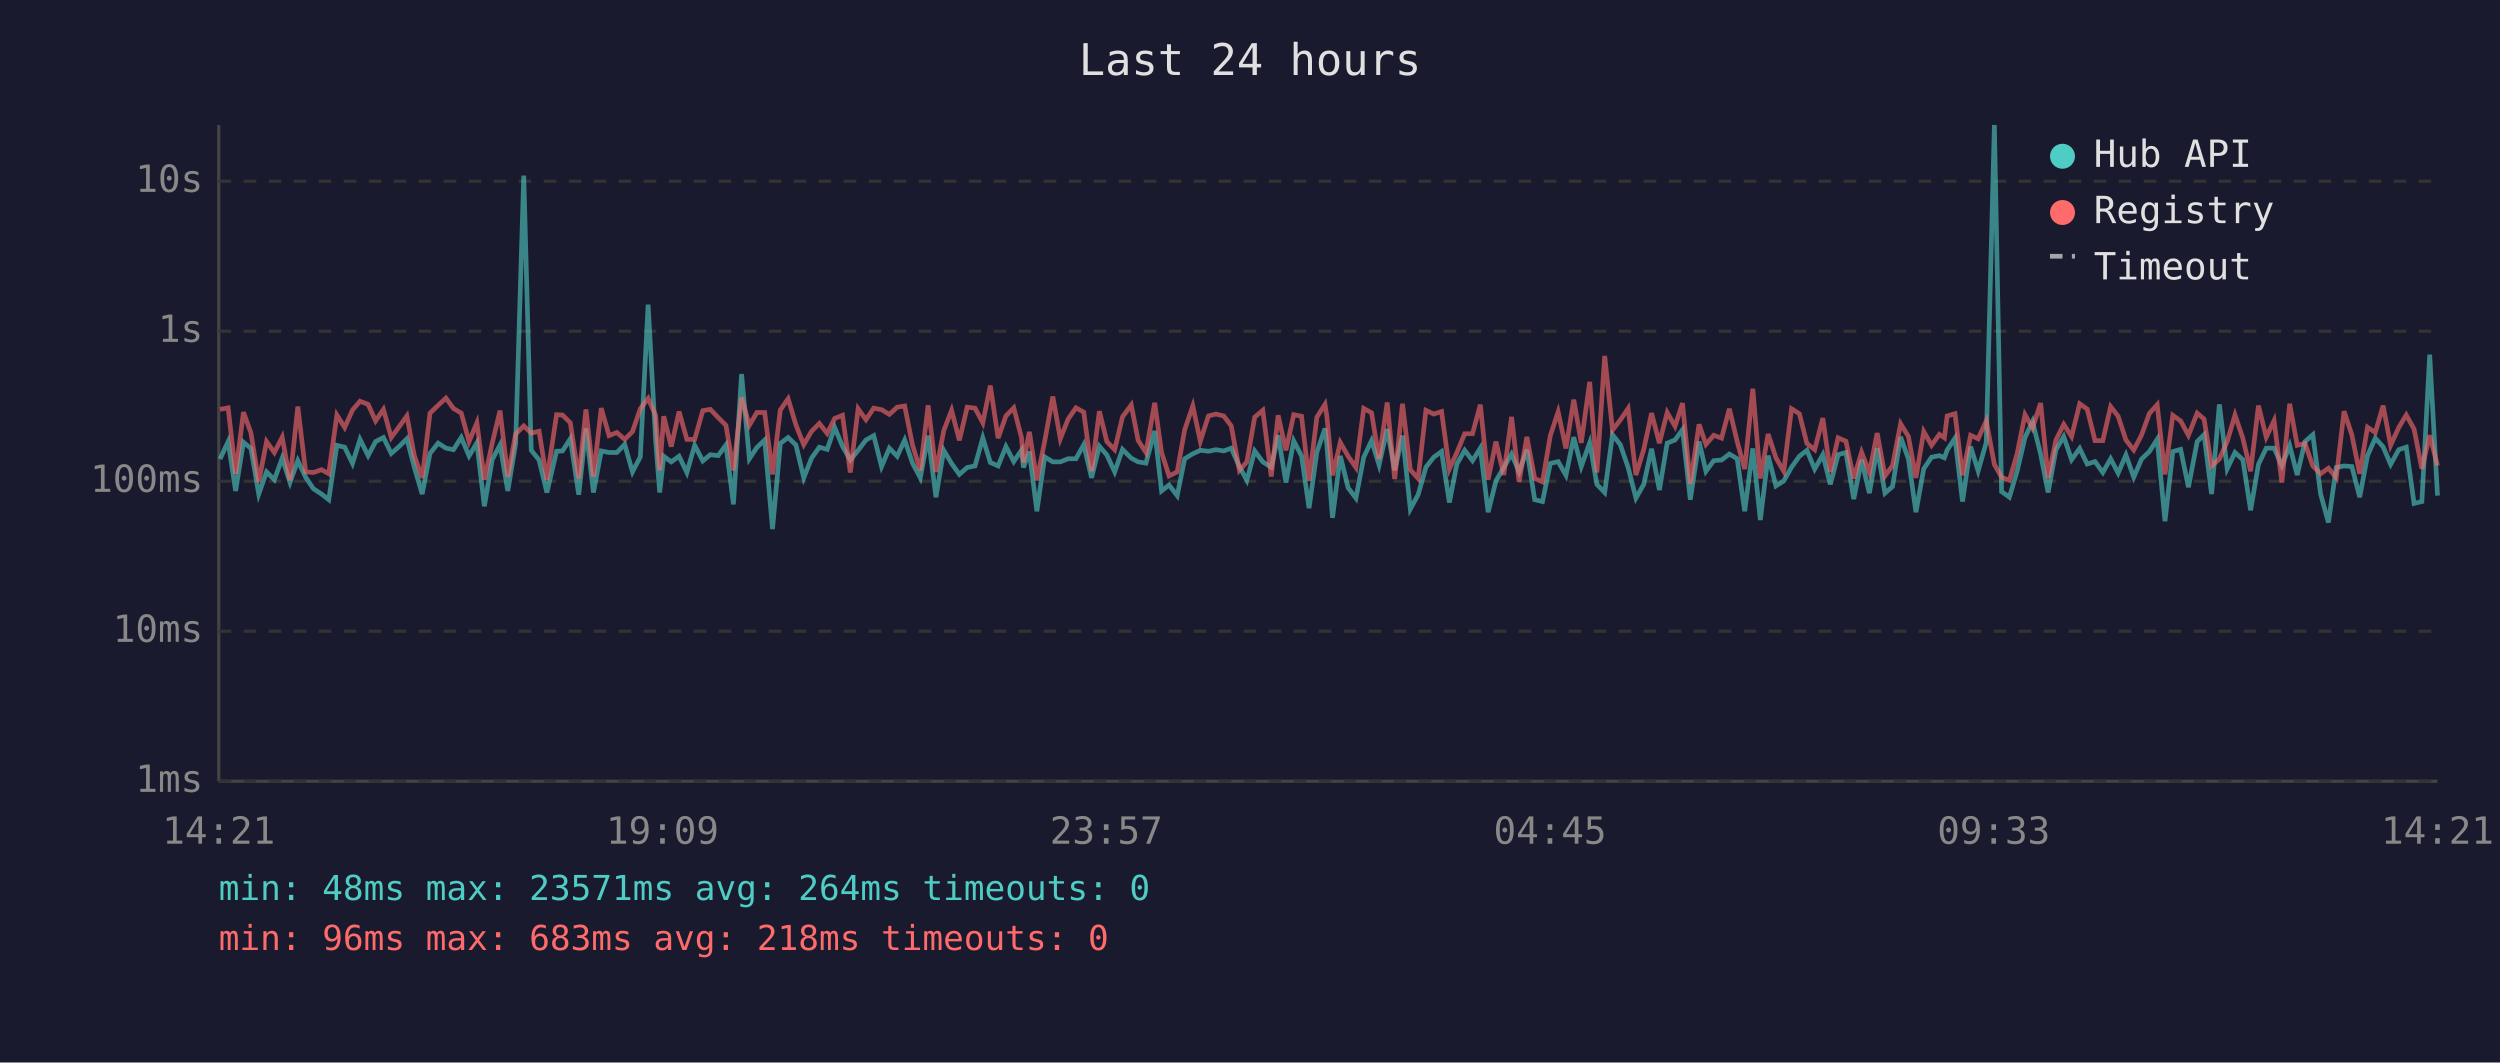
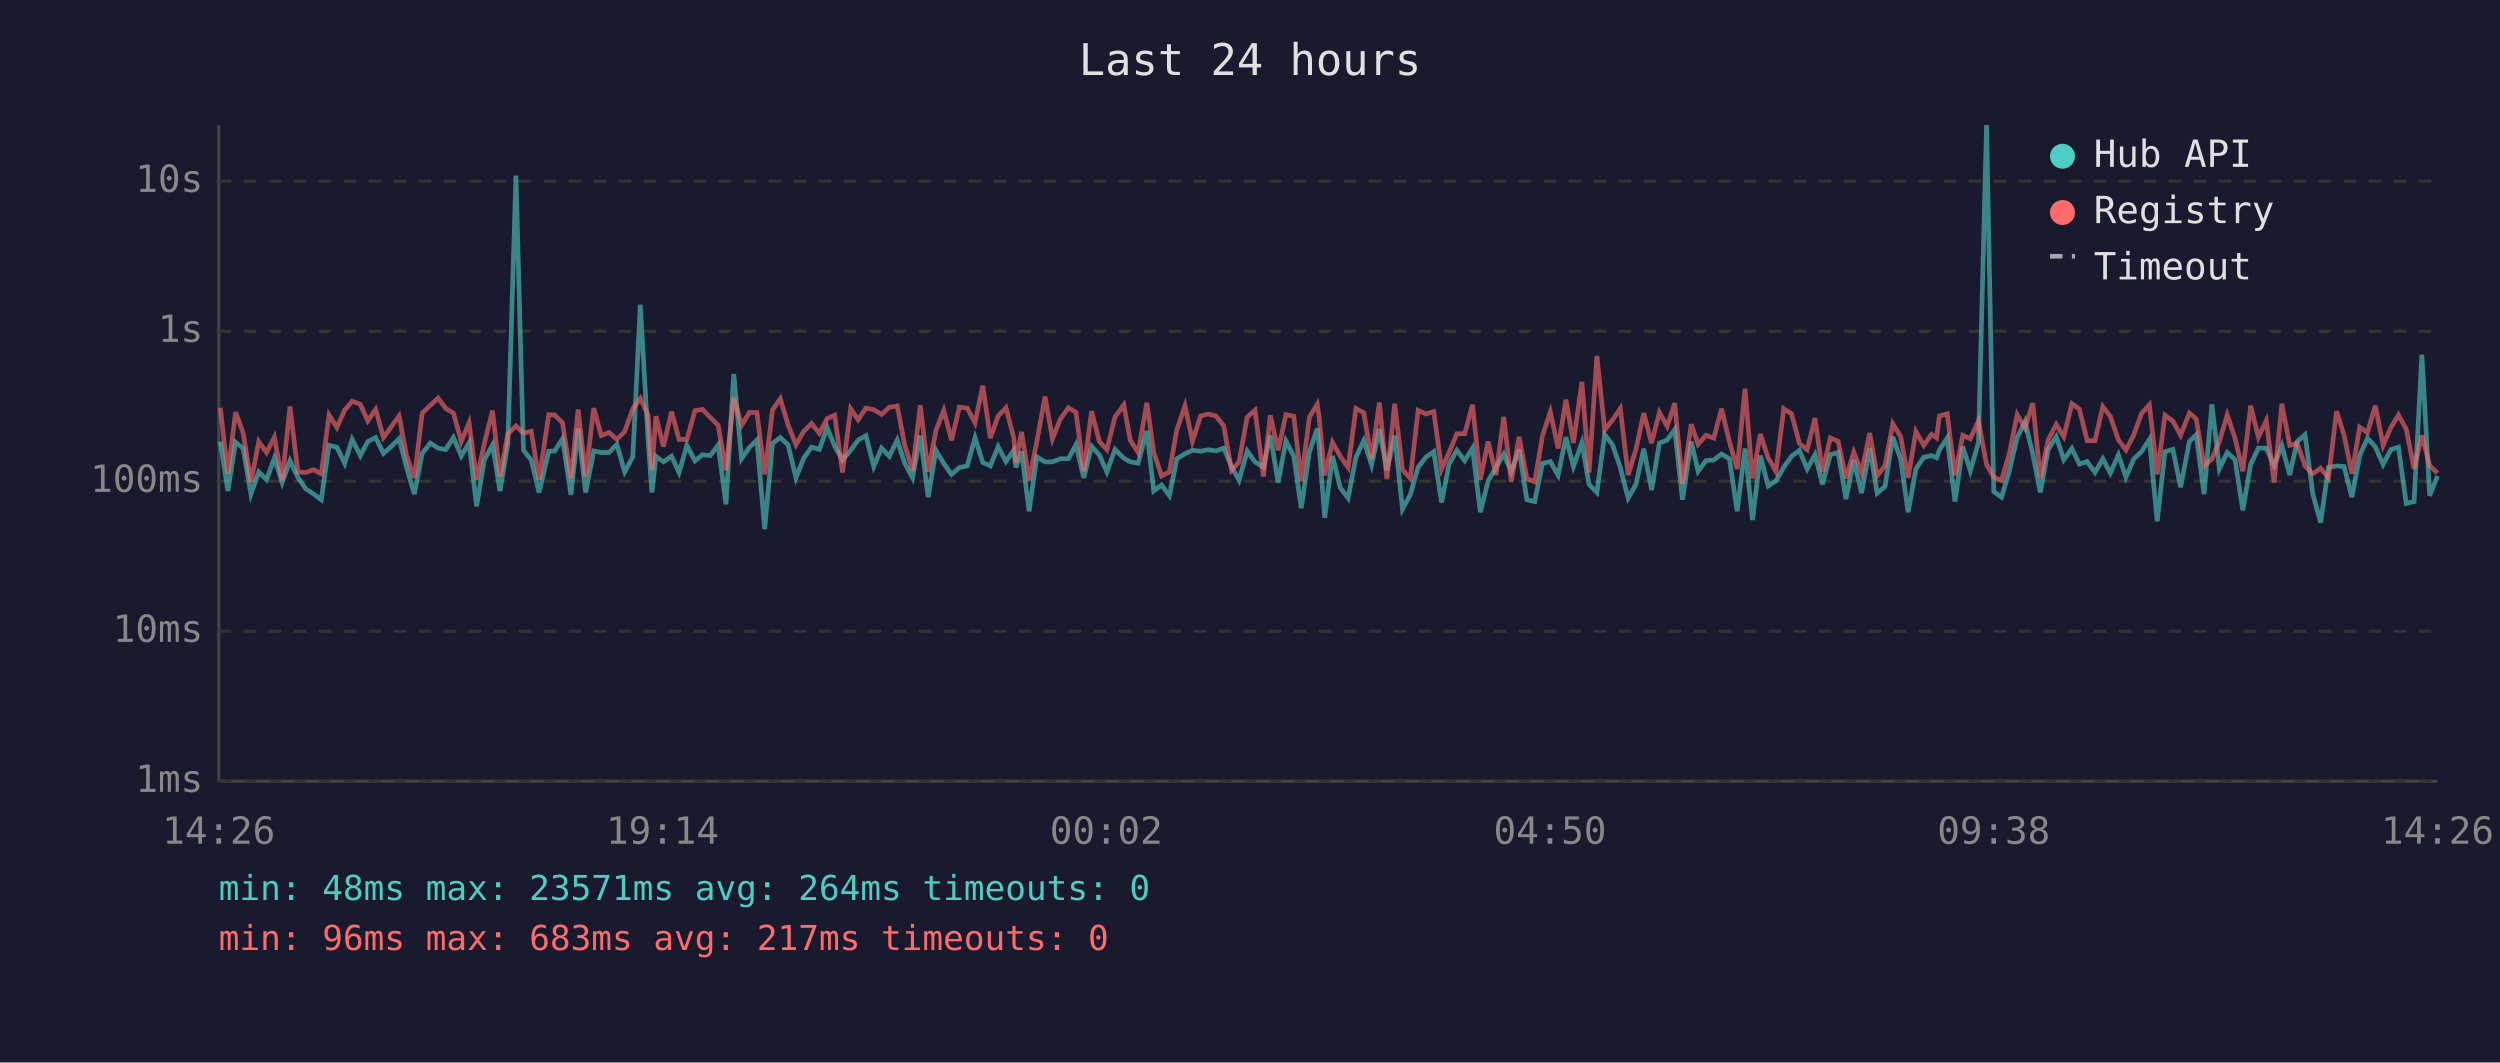
<svg xmlns="http://www.w3.org/2000/svg" viewBox="0 0 800 340" font-family="monospace" font-size="12">
  <rect width="800" height="340" fill="#1a1a2e" />
  <text x="400" y="24" fill="#e0e0e0" font-size="14" text-anchor="middle">Last 24 hours</text>
  <line x1="70" y1="40" x2="70" y2="250" stroke="#444" stroke-width="1" />
  <line x1="70" y1="250" x2="780" y2="250" stroke="#444" stroke-width="1" />
  <line x1="70" y1="250" x2="780" y2="250" stroke="#333" stroke-width="1" stroke-dasharray="4" />
  <text x="65" y="250" fill="#888" text-anchor="end" dominant-baseline="middle">1ms</text>
  <line x1="70" y1="202" x2="780" y2="202" stroke="#333" stroke-width="1" stroke-dasharray="4" />
  <text x="65" y="202" fill="#888" text-anchor="end" dominant-baseline="middle">10ms</text>
  <line x1="70" y1="154" x2="780" y2="154" stroke="#333" stroke-width="1" stroke-dasharray="4" />
  <text x="65" y="154" fill="#888" text-anchor="end" dominant-baseline="middle">100ms</text>
  <line x1="70" y1="106" x2="780" y2="106" stroke="#333" stroke-width="1" stroke-dasharray="4" />
  <text x="65" y="106" fill="#888" text-anchor="end" dominant-baseline="middle">1s</text>
  <line x1="70" y1="58" x2="780" y2="58" stroke="#333" stroke-width="1" stroke-dasharray="4" />
  <text x="65" y="58" fill="#888" text-anchor="end" dominant-baseline="middle">10s</text>
-   <text x="70" y="270" fill="#888" text-anchor="middle">14:21</text>
-   <text x="212" y="270" fill="#888" text-anchor="middle">19:09</text>
-   <text x="354" y="270" fill="#888" text-anchor="middle">23:57</text>
-   <text x="496" y="270" fill="#888" text-anchor="middle">04:45</text>
-   <text x="638" y="270" fill="#888" text-anchor="middle">09:33</text>
-   <text x="780" y="270" fill="#888" text-anchor="middle">14:21</text>
-   <polyline points="70.4,146.9 73.0,141.3 75.4,157.1 77.9,141.5 80.3,143.5 82.8,158.1 85.3,151.0 87.8,153.5 90.3,146.6 92.8,154.4 95.3,147.4 97.8,152.7 100.3,156.4 102.9,158.1 105.2,159.9 107.8,142.5 110.3,143.1 112.8,148.3 115.2,140.6 117.8,145.8 120.2,141.3 122.7,140.0 125.2,145.1 127.7,142.9 130.2,140.4 132.6,149.6 135.1,158.1 137.6,145.1 140.2,141.8 142.7,143.4 145.1,143.9 147.6,140.0 150.1,145.9 152.6,141.7 155.0,162.0 157.5,147.1 160.0,142.4 162.5,157.1 165.0,142.0 167.6,56.2 170.0,144.1 172.5,147.2 175.0,157.6 178.1,144.4 180.0,144.3 182.5,140.4 185.2,158.3 187.5,137.1 189.9,157.6 192.4,144.3 194.9,144.8 197.4,144.8 199.9,142.2 202.4,151.0 204.9,146.2 207.4,97.5 209.8,140.8 211.1,157.6 212.4,146.0 214.8,147.8 217.3,146.0 219.8,151.2 222.3,142.5 224.9,147.5 227.3,145.5 229.8,145.8 232.3,142.4 234.7,161.4 237.3,119.7 239.8,146.8 242.2,143.2 244.7,140.8 247.2,169.3 249.7,141.9 252.2,140.0 254.7,142.4 257.2,152.9 259.7,146.6 262.2,143.1 264.7,143.8 267.1,136.8 269.6,142.8 272.1,147.2 274.6,144.1 277.1,140.8 279.6,139.4 282.1,149.3 284.6,143.4 287.1,146.0 289.5,140.8 292.0,148.2 294.5,152.9 297.0,139.4 299.5,159.1 302.0,144.1 304.5,148.3 307.0,151.8 309.5,149.6 312.0,149.1 314.5,140.1 316.9,148.0 319.4,149.1 321.9,142.9 324.4,147.7 326.9,144.0 327.5,149.6 329.4,144.5 331.8,163.6 334.3,146.2 336.9,147.8 339.3,147.8 341.8,146.8 344.3,146.8 346.8,142.3 349.3,152.9 351.8,142.8 354.2,145.6 356.7,151.0 359.2,143.8 362.0,146.6 364.2,147.8 366.7,148.2 369.5,137.9 371.7,157.1 374.1,155.2 376.7,158.6 379.1,146.8 381.7,145.2 384.1,144.1 386.7,144.4 389.1,143.9 391.6,144.3 394.0,143.4 396.6,149.3 399.0,153.7 401.5,144.3 404.1,147.8 406.8,149.5 409.0,139.3 411.5,154.4 414.0,141.1 416.5,145.9 418.9,162.6 421.4,144.7 424.0,137.1 424.6,142.4 426.4,165.7 428.9,145.9 431.4,156.1 433.9,159.4 436.4,146.3 438.9,141.0 441.3,148.8 443.9,137.3 446.3,150.5 448.8,139.4 451.3,162.9 453.8,158.3 456.3,149.5 458.8,146.3 461.3,144.5 463.8,160.8 466.2,148.5 468.7,144.1 471.2,147.4 473.7,143.4 476.2,163.9 478.7,153.9 481.2,149.6 483.7,145.3 486.1,151.0 488.6,143.9 491.1,159.9 493.6,160.5 496.1,148.3 498.6,147.7 501.1,152.1 503.6,139.9 506.0,149.3 508.7,141.7 511.0,155.0 513.5,157.6 516.0,139.1 518.5,142.3 521.0,149.6 523.5,159.4 526.0,155.0 528.5,143.6 531.0,156.8 533.5,141.8 536.0,140.8 538.4,137.5 540.9,159.9 543.7,141.3 545.9,150.8 548.4,147.4 550.9,147.2 553.4,145.3 555.9,146.8 558.3,163.6 560.9,143.5 563.3,166.4 565.8,145.8 568.3,155.5 570.8,153.9 573.3,149.5 575.8,146.0 578.2,144.1 580.7,150.1 583.3,145.5 585.7,155.0 588.2,145.5 590.7,144.8 593.2,159.7 595.7,147.2 598.2,157.8 600.7,143.4 603.2,157.8 605.6,155.7 608.2,139.8 610.7,146.9 613.1,163.9 615.6,150.0 618.1,146.3 620.6,145.8 622.2,146.5 623.1,144.0 625.6,140.2 628.0,160.5 630.6,142.9 633.0,150.7 635.6,141.6 638.2,40.0 640.5,157.3 643.0,159.1 645.5,150.7 648.0,140.0 650.4,134.9 653.0,145.3 655.4,157.6 657.9,143.9 660.4,139.7 662.9,147.1 665.5,143.5 667.9,148.5 670.4,147.7 672.9,151.2 675.4,146.8 677.8,151.4 680.3,145.6 682.8,152.7 685.3,146.9 687.8,144.5 690.3,140.6 692.8,166.8 695.3,144.5 697.8,143.8 700.3,155.9 703.1,141.3 705.3,139.1 707.7,158.1 710.2,129.4 712.7,150.0 715.2,144.8 717.7,147.1 720.2,163.3 722.7,148.6 725.2,143.4 727.7,143.4 730.2,149.0 732.7,142.6 735.1,152.0 737.6,141.3 740.1,139.1 742.6,158.1 745.1,167.2 747.6,149.6 750.1,149.1 752.6,149.3 755.1,159.1 757.6,145.8 760.1,140.2 762.6,143.0 765.0,148.6 767.6,143.9 770.0,143.1 772.5,161.1 775.0,160.5 777.5,113.5 780.0,158.6" fill="none" stroke="#4ecdc4" stroke-width="1.5" opacity="0.6" />
-   <polyline points="70.4,131.0 73.0,130.5 75.4,151.6 77.9,131.9 80.3,138.5 82.8,154.2 85.3,141.3 87.8,144.8 90.3,139.9 92.8,153.7 95.3,130.1 97.8,151.0 100.3,151.2 102.9,150.3 105.2,151.6 107.8,132.8 110.3,136.8 112.8,131.2 115.2,128.4 117.8,129.4 120.2,134.7 122.7,131.0 125.2,140.0 127.7,136.6 130.2,133.1 132.6,145.9 135.1,152.9 137.6,132.2 140.2,129.7 142.7,127.4 145.1,130.7 147.6,132.2 150.1,141.3 152.6,135.3 155.0,153.5 157.5,141.9 160.0,131.4 162.5,152.5 165.0,138.9 167.6,136.3 170.0,138.6 172.5,138.0 175.0,153.5 178.1,132.7 180.0,132.8 182.5,135.3 185.2,153.1 187.5,131.0 189.9,152.5 192.4,130.6 194.9,139.4 197.4,138.4 199.9,140.6 202.4,138.1 204.9,130.8 207.4,127.5 209.8,132.9 211.1,150.5 212.4,133.2 214.8,142.9 217.3,131.7 219.8,140.6 222.3,140.6 224.9,131.4 227.3,131.0 229.8,133.6 232.3,136.1 234.7,150.5 237.3,127.2 239.8,136.1 242.2,132.0 244.7,132.0 247.2,151.8 249.7,131.2 252.2,127.6 254.7,136.0 257.2,142.3 259.7,138.0 262.2,135.5 264.7,138.7 267.1,133.9 269.6,132.9 272.1,151.2 274.6,130.8 277.1,134.3 279.6,130.6 282.1,131.1 284.6,132.6 287.1,130.3 289.5,129.9 292.0,142.4 294.5,150.5 297.0,129.7 299.5,151.0 302.0,137.8 304.5,131.3 307.0,140.9 309.5,130.3 312.0,130.6 314.5,135.3 316.9,123.4 319.4,140.2 321.9,133.1 324.4,130.5 326.9,140.1 327.5,148.0 329.4,138.2 331.8,153.7 334.3,141.2 336.9,126.9 339.3,140.4 341.8,134.1 344.3,130.5 346.8,131.9 349.3,150.8 351.8,131.6 354.2,141.3 356.7,143.9 359.2,133.4 362.0,129.6 364.2,140.9 366.7,144.8 369.5,128.9 371.7,144.8 374.1,152.3 376.7,151.0 379.1,137.5 381.7,129.9 384.1,141.2 386.7,133.1 389.1,132.5 391.6,133.1 394.0,136.3 396.6,150.5 399.0,147.8 401.5,133.5 404.1,131.3 406.8,152.5 409.0,132.9 411.5,144.1 414.0,132.7 416.5,133.2 418.9,153.9 421.4,133.5 424.0,129.4 424.6,133.3 426.4,152.1 428.9,141.6 431.4,146.0 433.9,149.6 436.4,130.7 438.9,132.1 441.3,146.9 443.9,128.8 446.3,153.3 448.8,129.2 451.3,150.3 453.8,153.1 456.3,131.3 458.8,132.5 461.3,131.7 463.8,150.1 466.2,144.8 468.7,138.8 471.2,138.8 473.7,129.5 476.2,153.5 478.7,141.3 481.2,152.0 483.7,133.4 486.1,154.2 488.6,139.8 491.1,153.1 493.6,154.2 496.1,139.4 498.6,131.8 501.1,143.5 503.6,127.9 506.0,141.7 508.7,122.2 511.0,151.2 513.5,113.9 516.0,137.6 518.5,134.4 521.0,130.7 523.5,152.0 526.0,143.8 528.5,132.2 531.0,141.8 533.5,132.0 536.0,136.4 538.4,129.0 540.9,154.8 543.7,135.8 545.9,142.2 548.4,139.3 550.9,140.2 553.4,130.8 555.9,141.3 558.3,150.1 560.9,124.4 563.3,153.1 565.8,138.9 568.3,146.5 570.8,150.8 573.3,130.8 575.8,132.4 578.2,141.9 580.7,143.9 583.3,133.8 585.7,151.0 588.2,140.1 590.7,141.2 593.2,153.1 595.7,144.7 598.2,151.2 600.7,138.6 603.2,152.3 605.6,149.0 608.2,135.6 610.7,139.7 613.1,152.9 615.6,138.1 618.1,142.5 620.6,139.0 622.2,140.1 623.1,133.1 625.6,132.4 628.0,152.1 630.6,139.3 633.0,140.4 635.6,134.7 638.2,148.6 640.5,152.7 643.0,153.7 645.5,145.1 648.0,132.7 650.4,137.0 653.0,129.0 655.4,152.9 657.9,140.8 660.4,135.8 662.9,139.7 665.5,129.2 667.9,130.9 670.4,141.0 672.9,141.0 675.4,130.1 677.8,133.2 680.3,140.8 682.8,144.0 685.3,139.2 687.8,132.3 690.3,129.5 692.8,151.8 695.3,132.9 697.8,134.7 700.3,139.3 703.1,132.2 705.3,134.1 707.7,149.1 710.2,146.9 712.7,141.3 715.2,132.8 717.7,140.2 720.2,150.8 722.7,129.8 725.2,139.9 727.7,134.6 730.2,154.4 732.7,129.2 735.1,142.5 737.6,141.9 740.1,149.1 742.6,151.6 745.1,149.8 747.6,152.9 750.1,131.6 752.6,139.2 755.1,151.6 757.6,136.7 760.1,138.4 762.6,129.8 765.0,142.5 767.6,136.8 770.0,132.8 772.5,137.3 775.0,150.0 777.5,139.3 780.0,149.0" fill="none" stroke="#ff6b6b" stroke-width="1.5" opacity="0.6" />
+   <text x="70" y="270" fill="#888" text-anchor="middle">14:26</text>
+   <text x="212" y="270" fill="#888" text-anchor="middle">19:14</text>
+   <text x="354" y="270" fill="#888" text-anchor="middle">00:02</text>
+   <text x="496" y="270" fill="#888" text-anchor="middle">04:50</text>
+   <text x="638" y="270" fill="#888" text-anchor="middle">09:38</text>
+   <text x="780" y="270" fill="#888" text-anchor="middle">14:26</text>
+   <polyline points="70.5,141.3 72.9,157.1 75.4,141.5 77.8,143.5 80.3,158.1 82.8,151.0 85.3,153.5 87.8,146.6 90.3,154.4 92.8,147.4 95.3,152.7 97.8,156.4 100.4,158.1 102.8,159.9 105.3,142.5 107.8,143.1 110.3,148.3 112.7,140.6 115.3,145.8 117.7,141.3 120.2,140.0 122.7,145.1 125.2,142.9 127.7,140.4 130.1,149.6 132.6,158.1 135.1,145.1 137.7,141.8 140.2,143.4 142.6,143.9 145.1,140.0 147.6,145.9 150.1,141.7 152.5,162.0 155.0,147.1 157.6,142.4 160.0,157.1 162.5,142.0 165.1,56.2 167.5,144.1 170.0,147.2 172.5,157.6 175.6,144.4 177.5,144.3 180.0,140.4 182.7,158.3 185.0,137.1 187.4,157.6 190.0,144.3 192.4,144.8 194.9,144.8 197.4,142.2 199.9,151.0 202.5,146.2 204.9,97.5 207.4,140.8 208.6,157.6 209.9,146.0 212.3,147.8 214.9,146.0 217.3,151.2 219.8,142.5 222.4,147.5 224.8,145.5 227.3,145.8 229.8,142.4 232.3,161.4 234.8,119.7 237.3,146.8 239.8,143.2 242.2,140.8 244.7,169.3 247.2,141.9 249.7,140.0 252.2,142.4 254.7,152.9 257.2,146.6 259.7,143.1 262.2,143.8 264.7,136.8 267.1,142.8 269.6,147.2 272.2,144.1 274.6,140.8 277.1,139.4 279.6,149.3 282.1,143.4 284.6,146.0 287.1,140.8 289.5,148.2 292.0,152.9 294.5,139.4 297.0,159.1 299.5,144.1 302.0,148.3 304.5,151.8 307.0,149.6 309.5,149.1 312.0,140.1 314.5,148.0 316.9,149.1 319.4,142.9 321.9,147.7 324.4,144.0 325.1,149.6 326.9,144.5 329.3,163.6 331.8,146.2 334.4,147.8 336.8,147.8 339.3,146.8 341.9,146.8 344.3,142.3 346.8,152.9 349.3,142.8 351.8,145.6 354.2,151.0 356.8,143.8 359.6,146.6 361.7,147.8 364.2,148.2 367.0,137.9 369.2,157.1 371.7,155.2 374.2,158.6 376.6,146.8 379.2,145.2 381.6,144.1 384.2,144.4 386.6,143.9 389.1,144.3 391.6,143.4 394.1,149.3 396.5,153.7 399.1,144.3 401.6,147.8 404.3,149.5 406.5,139.3 409.0,154.4 411.5,141.1 414.0,145.9 416.4,162.6 419.0,144.7 421.5,137.1 422.1,142.4 423.9,165.7 426.4,145.9 428.9,156.1 431.4,159.4 433.9,146.3 436.4,141.0 438.9,148.8 441.4,137.3 443.8,150.5 446.3,139.4 448.8,162.9 451.3,158.3 453.8,149.5 456.3,146.3 458.8,144.5 461.3,160.8 463.7,148.5 466.2,144.1 468.7,147.4 471.2,143.4 473.7,163.9 476.2,153.9 478.7,149.6 481.2,145.3 483.6,151.0 486.1,143.9 488.6,159.9 491.1,160.5 493.6,148.3 496.1,147.7 498.6,152.1 501.1,139.9 503.5,149.3 506.2,141.7 508.5,155.0 511.0,157.6 513.5,139.1 516.0,142.3 518.5,149.6 521.0,159.4 523.5,155.0 526.0,143.6 528.5,156.8 531.0,141.8 533.5,140.8 535.9,137.5 538.4,159.9 541.2,141.3 543.4,150.8 545.9,147.4 548.4,147.2 550.9,145.3 553.4,146.8 555.9,163.6 558.4,143.5 560.8,166.4 563.3,145.8 565.8,155.5 568.3,153.9 570.8,149.5 573.3,146.0 575.8,144.1 578.3,150.1 580.8,145.5 583.2,155.0 585.7,145.5 588.2,144.8 590.7,159.7 593.2,147.2 595.7,157.8 598.3,143.4 600.7,157.8 603.2,155.7 605.7,139.8 608.2,146.9 610.6,163.9 613.1,150.0 615.6,146.3 618.1,145.8 619.7,146.5 620.6,144.0 623.1,140.2 625.6,160.5 628.1,142.9 630.5,150.7 633.1,141.6 635.7,40.0 638.0,157.3 640.5,159.1 643.0,150.7 645.5,140.0 648.0,134.9 650.5,145.3 652.9,157.6 655.4,143.9 658.0,139.7 660.4,147.1 663.0,143.5 665.4,148.5 667.9,147.7 670.4,151.2 672.9,146.8 675.3,151.4 677.9,145.6 680.3,152.7 682.8,146.9 685.3,144.5 687.8,140.6 690.3,166.8 692.8,144.5 695.3,143.8 697.8,155.9 700.6,141.3 702.8,139.1 705.3,158.1 707.8,129.4 710.2,150.0 712.7,144.8 715.2,147.1 717.7,163.3 720.2,148.6 722.7,143.4 725.2,143.4 727.7,149.0 730.2,142.6 732.7,152.0 735.1,141.3 737.6,139.1 740.1,158.1 742.6,167.2 745.1,149.6 747.7,149.1 750.1,149.3 752.6,159.1 755.1,145.8 757.6,140.2 760.1,143.0 762.6,148.6 765.1,143.9 767.5,143.1 770.0,161.1 772.5,160.5 775.0,113.5 777.5,158.6 780.0,152.3" fill="none" stroke="#4ecdc4" stroke-width="1.5" opacity="0.6" />
+   <polyline points="70.5,130.5 72.9,151.6 75.4,131.9 77.8,138.5 80.3,154.2 82.8,141.3 85.3,144.8 87.8,139.9 90.3,153.7 92.8,130.1 95.3,151.0 97.8,151.2 100.4,150.3 102.8,151.6 105.3,132.8 107.8,136.8 110.3,131.2 112.7,128.4 115.3,129.4 117.7,134.7 120.2,131.0 122.7,140.0 125.2,136.6 127.7,133.1 130.1,145.9 132.6,152.9 135.1,132.2 137.7,129.7 140.2,127.4 142.6,130.7 145.1,132.2 147.6,141.3 150.1,135.3 152.5,153.5 155.0,141.9 157.6,131.4 160.0,152.5 162.5,138.9 165.1,136.3 167.5,138.6 170.0,138.0 172.5,153.5 175.6,132.7 177.5,132.8 180.0,135.3 182.7,153.1 185.0,131.0 187.4,152.5 190.0,130.6 192.4,139.4 194.9,138.4 197.4,140.6 199.9,138.1 202.5,130.8 204.9,127.5 207.4,132.9 208.6,150.5 209.9,133.2 212.3,142.9 214.9,131.7 217.3,140.6 219.8,140.6 222.4,131.4 224.8,131.0 227.3,133.6 229.8,136.1 232.3,150.5 234.8,127.2 237.3,136.1 239.8,132.0 242.2,132.0 244.7,151.8 247.2,131.2 249.7,127.6 252.2,136.0 254.7,142.3 257.2,138.0 259.7,135.5 262.2,138.7 264.7,133.9 267.1,132.9 269.6,151.2 272.2,130.8 274.6,134.3 277.1,130.6 279.6,131.1 282.1,132.6 284.6,130.3 287.1,129.9 289.5,142.4 292.0,150.5 294.5,129.7 297.0,151.0 299.5,137.8 302.0,131.3 304.5,140.9 307.0,130.3 309.5,130.6 312.0,135.3 314.5,123.4 316.9,140.2 319.4,133.1 321.9,130.5 324.4,140.1 325.1,148.0 326.9,138.2 329.3,153.7 331.8,141.2 334.4,126.9 336.8,140.4 339.3,134.1 341.9,130.5 344.3,131.9 346.8,150.8 349.3,131.6 351.8,141.3 354.2,143.9 356.8,133.4 359.6,129.6 361.7,140.9 364.2,144.8 367.0,128.9 369.2,144.8 371.7,152.3 374.2,151.0 376.6,137.5 379.2,129.9 381.6,141.2 384.2,133.1 386.6,132.5 389.1,133.1 391.6,136.3 394.1,150.5 396.5,147.8 399.1,133.5 401.6,131.3 404.3,152.5 406.5,132.9 409.0,144.1 411.5,132.7 414.0,133.2 416.4,153.9 419.0,133.5 421.5,129.4 422.1,133.3 423.9,152.1 426.4,141.6 428.9,146.0 431.4,149.6 433.9,130.7 436.4,132.1 438.9,146.9 441.4,128.8 443.8,153.3 446.3,129.2 448.8,150.3 451.3,153.1 453.8,131.3 456.3,132.5 458.8,131.7 461.3,150.1 463.7,144.8 466.2,138.8 468.7,138.8 471.2,129.5 473.7,153.5 476.2,141.3 478.7,152.0 481.2,133.4 483.6,154.2 486.1,139.8 488.6,153.1 491.1,154.2 493.6,139.4 496.1,131.8 498.6,143.5 501.1,127.9 503.5,141.7 506.2,122.2 508.5,151.2 511.0,113.9 513.5,137.6 516.0,134.4 518.5,130.7 521.0,152.0 523.5,143.8 526.0,132.2 528.5,141.8 531.0,132.0 533.5,136.4 535.9,129.0 538.4,154.8 541.2,135.8 543.4,142.2 545.9,139.3 548.4,140.2 550.9,130.8 553.4,141.3 555.9,150.1 558.4,124.4 560.8,153.1 563.3,138.9 565.8,146.5 568.3,150.8 570.8,130.8 573.3,132.4 575.8,141.9 578.3,143.9 580.8,133.8 583.2,151.0 585.7,140.1 588.2,141.2 590.7,153.1 593.2,144.7 595.7,151.2 598.3,138.6 600.7,152.3 603.2,149.0 605.7,135.6 608.2,139.7 610.6,152.9 613.1,138.1 615.6,142.5 618.1,139.0 619.7,140.1 620.6,133.1 623.1,132.4 625.6,152.1 628.1,139.3 630.5,140.4 633.1,134.7 635.7,148.6 638.0,152.7 640.5,153.7 643.0,145.1 645.5,132.7 648.0,137.0 650.5,129.0 652.9,152.9 655.4,140.8 658.0,135.8 660.4,139.7 663.0,129.2 665.4,130.9 667.9,141.0 670.4,141.0 672.9,130.1 675.3,133.2 677.9,140.8 680.3,144.0 682.8,139.2 685.3,132.3 687.8,129.5 690.3,151.8 692.8,132.9 695.3,134.7 697.8,139.3 700.6,132.2 702.8,134.1 705.3,149.1 707.8,146.9 710.2,141.3 712.7,132.8 715.2,140.2 717.7,150.8 720.2,129.8 722.7,139.9 725.2,134.6 727.7,154.4 730.2,129.2 732.7,142.5 735.1,141.9 737.6,149.1 740.1,151.6 742.6,149.8 745.1,152.9 747.7,131.6 750.1,139.2 752.6,151.6 755.1,136.7 757.6,138.4 760.1,129.8 762.6,142.5 765.1,136.8 767.5,132.8 770.0,137.3 772.5,150.0 775.0,139.3 777.5,149.0 780.0,151.4" fill="none" stroke="#ff6b6b" stroke-width="1.5" opacity="0.6" />
  <circle cx="660" cy="50" r="4" fill="#4ecdc4" />
  <text x="670" y="50" fill="#e0e0e0" dominant-baseline="middle">Hub API</text>
  <circle cx="660" cy="68" r="4" fill="#ff6b6b" />
  <text x="670" y="68" fill="#e0e0e0" dominant-baseline="middle">Registry</text>
  <line x1="656" y1="82" x2="664" y2="82" stroke="#e0e0e0" stroke-width="1.5" stroke-dasharray="4,3" opacity="0.7" />
  <text x="670" y="86" fill="#e0e0e0" dominant-baseline="middle">Timeout</text>
  <text x="70" y="288" fill="#4ecdc4" font-size="11">min: 48ms  max: 23571ms  avg: 264ms  timeouts: 0</text>
-   <text x="70" y="304" fill="#ff6b6b" font-size="11">min: 96ms  max: 683ms  avg: 218ms  timeouts: 0</text>
+   <text x="70" y="304" fill="#ff6b6b" font-size="11">min: 96ms  max: 683ms  avg: 217ms  timeouts: 0</text>
</svg>
